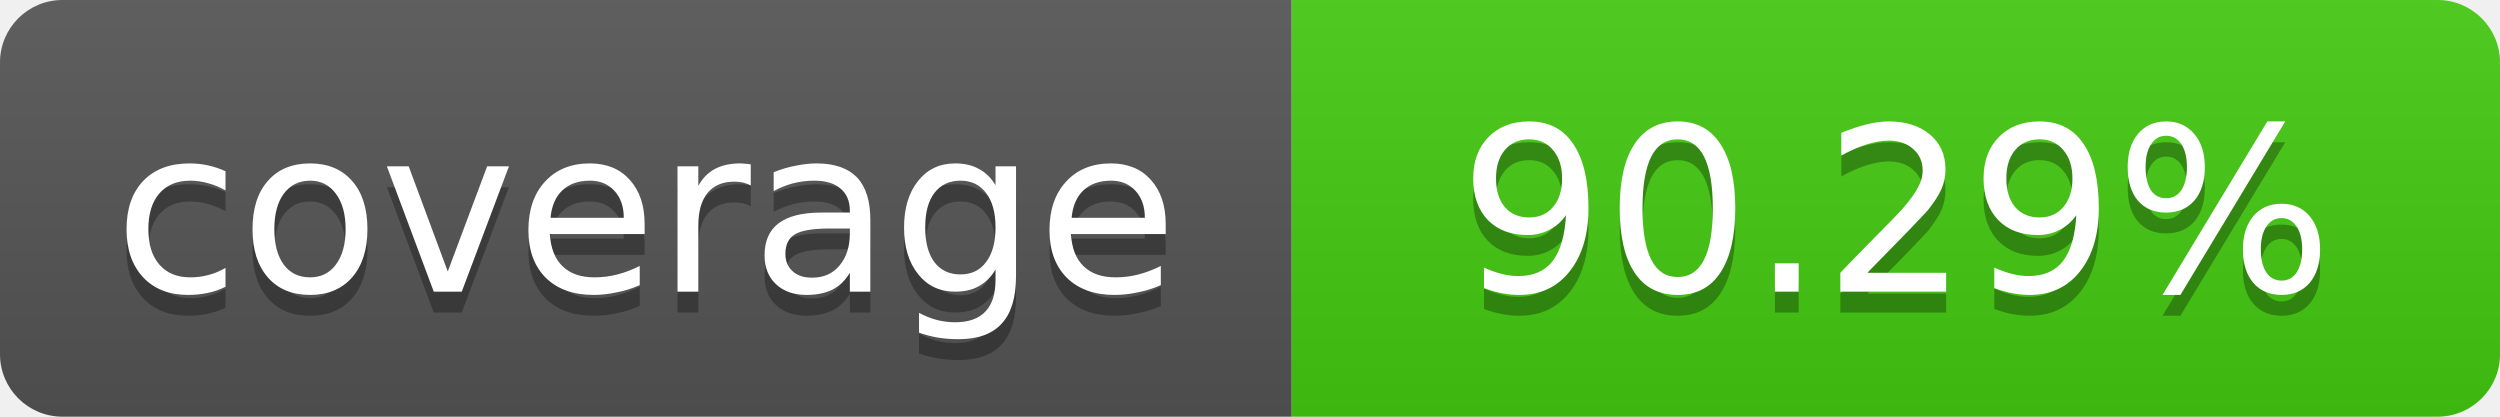
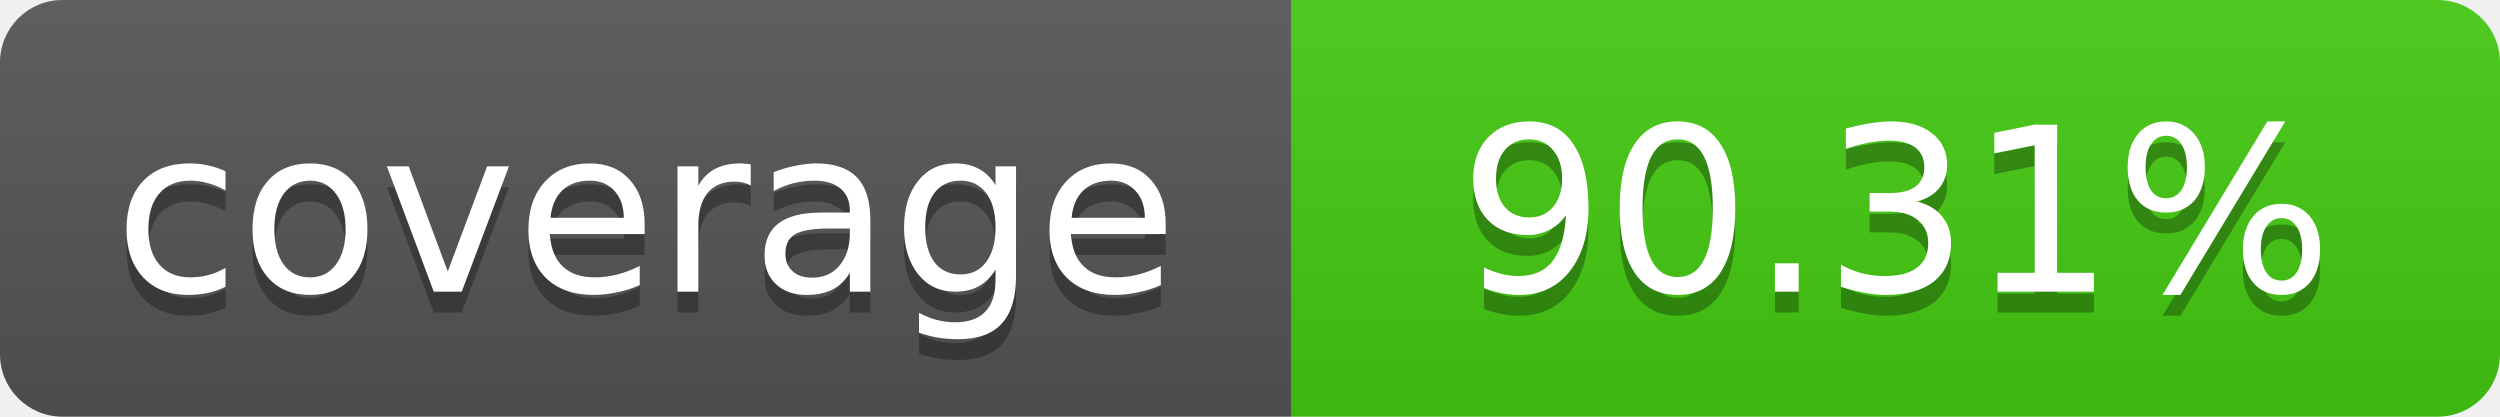
- <svg xmlns="http://www.w3.org/2000/svg" width="120" height="20" role="img" aria-label="coverage: 90.29%">
+ <svg xmlns="http://www.w3.org/2000/svg" width="120" height="20" role="img" aria-label="coverage: 90.31%">
  <linearGradient id="s" x2="0" y2="100%">
    <stop offset="0" stop-color="#bbb" stop-opacity=".1" />
    <stop offset="1" stop-opacity=".1" />
  </linearGradient>
  <clipPath id="r">
    <rect width="120" height="20" rx="3" fill="#fff" />
  </clipPath>
  <g clip-path="url(#r)">
    <rect width="62" height="20" fill="#555" />
    <rect x="62" width="58" height="20" fill="#4c1" />
    <rect width="120" height="20" fill="url(#s)" />
  </g>
  <g fill="#fff" text-anchor="middle" font-family="Verdana,Geneva,DejaVu Sans,sans-serif" font-size="11">
    <text x="31" y="15" fill="#010101" fill-opacity=".3">coverage</text>
    <text x="31" y="14">coverage</text>
-     <text x="91" y="15" fill="#010101" fill-opacity=".3">90.29%</text>
-     <text x="91" y="14">90.29%</text>
+     <text x="91" y="15" fill="#010101" fill-opacity=".3">90.31%</text>
+     <text x="91" y="14">90.31%</text>
  </g>
</svg>
